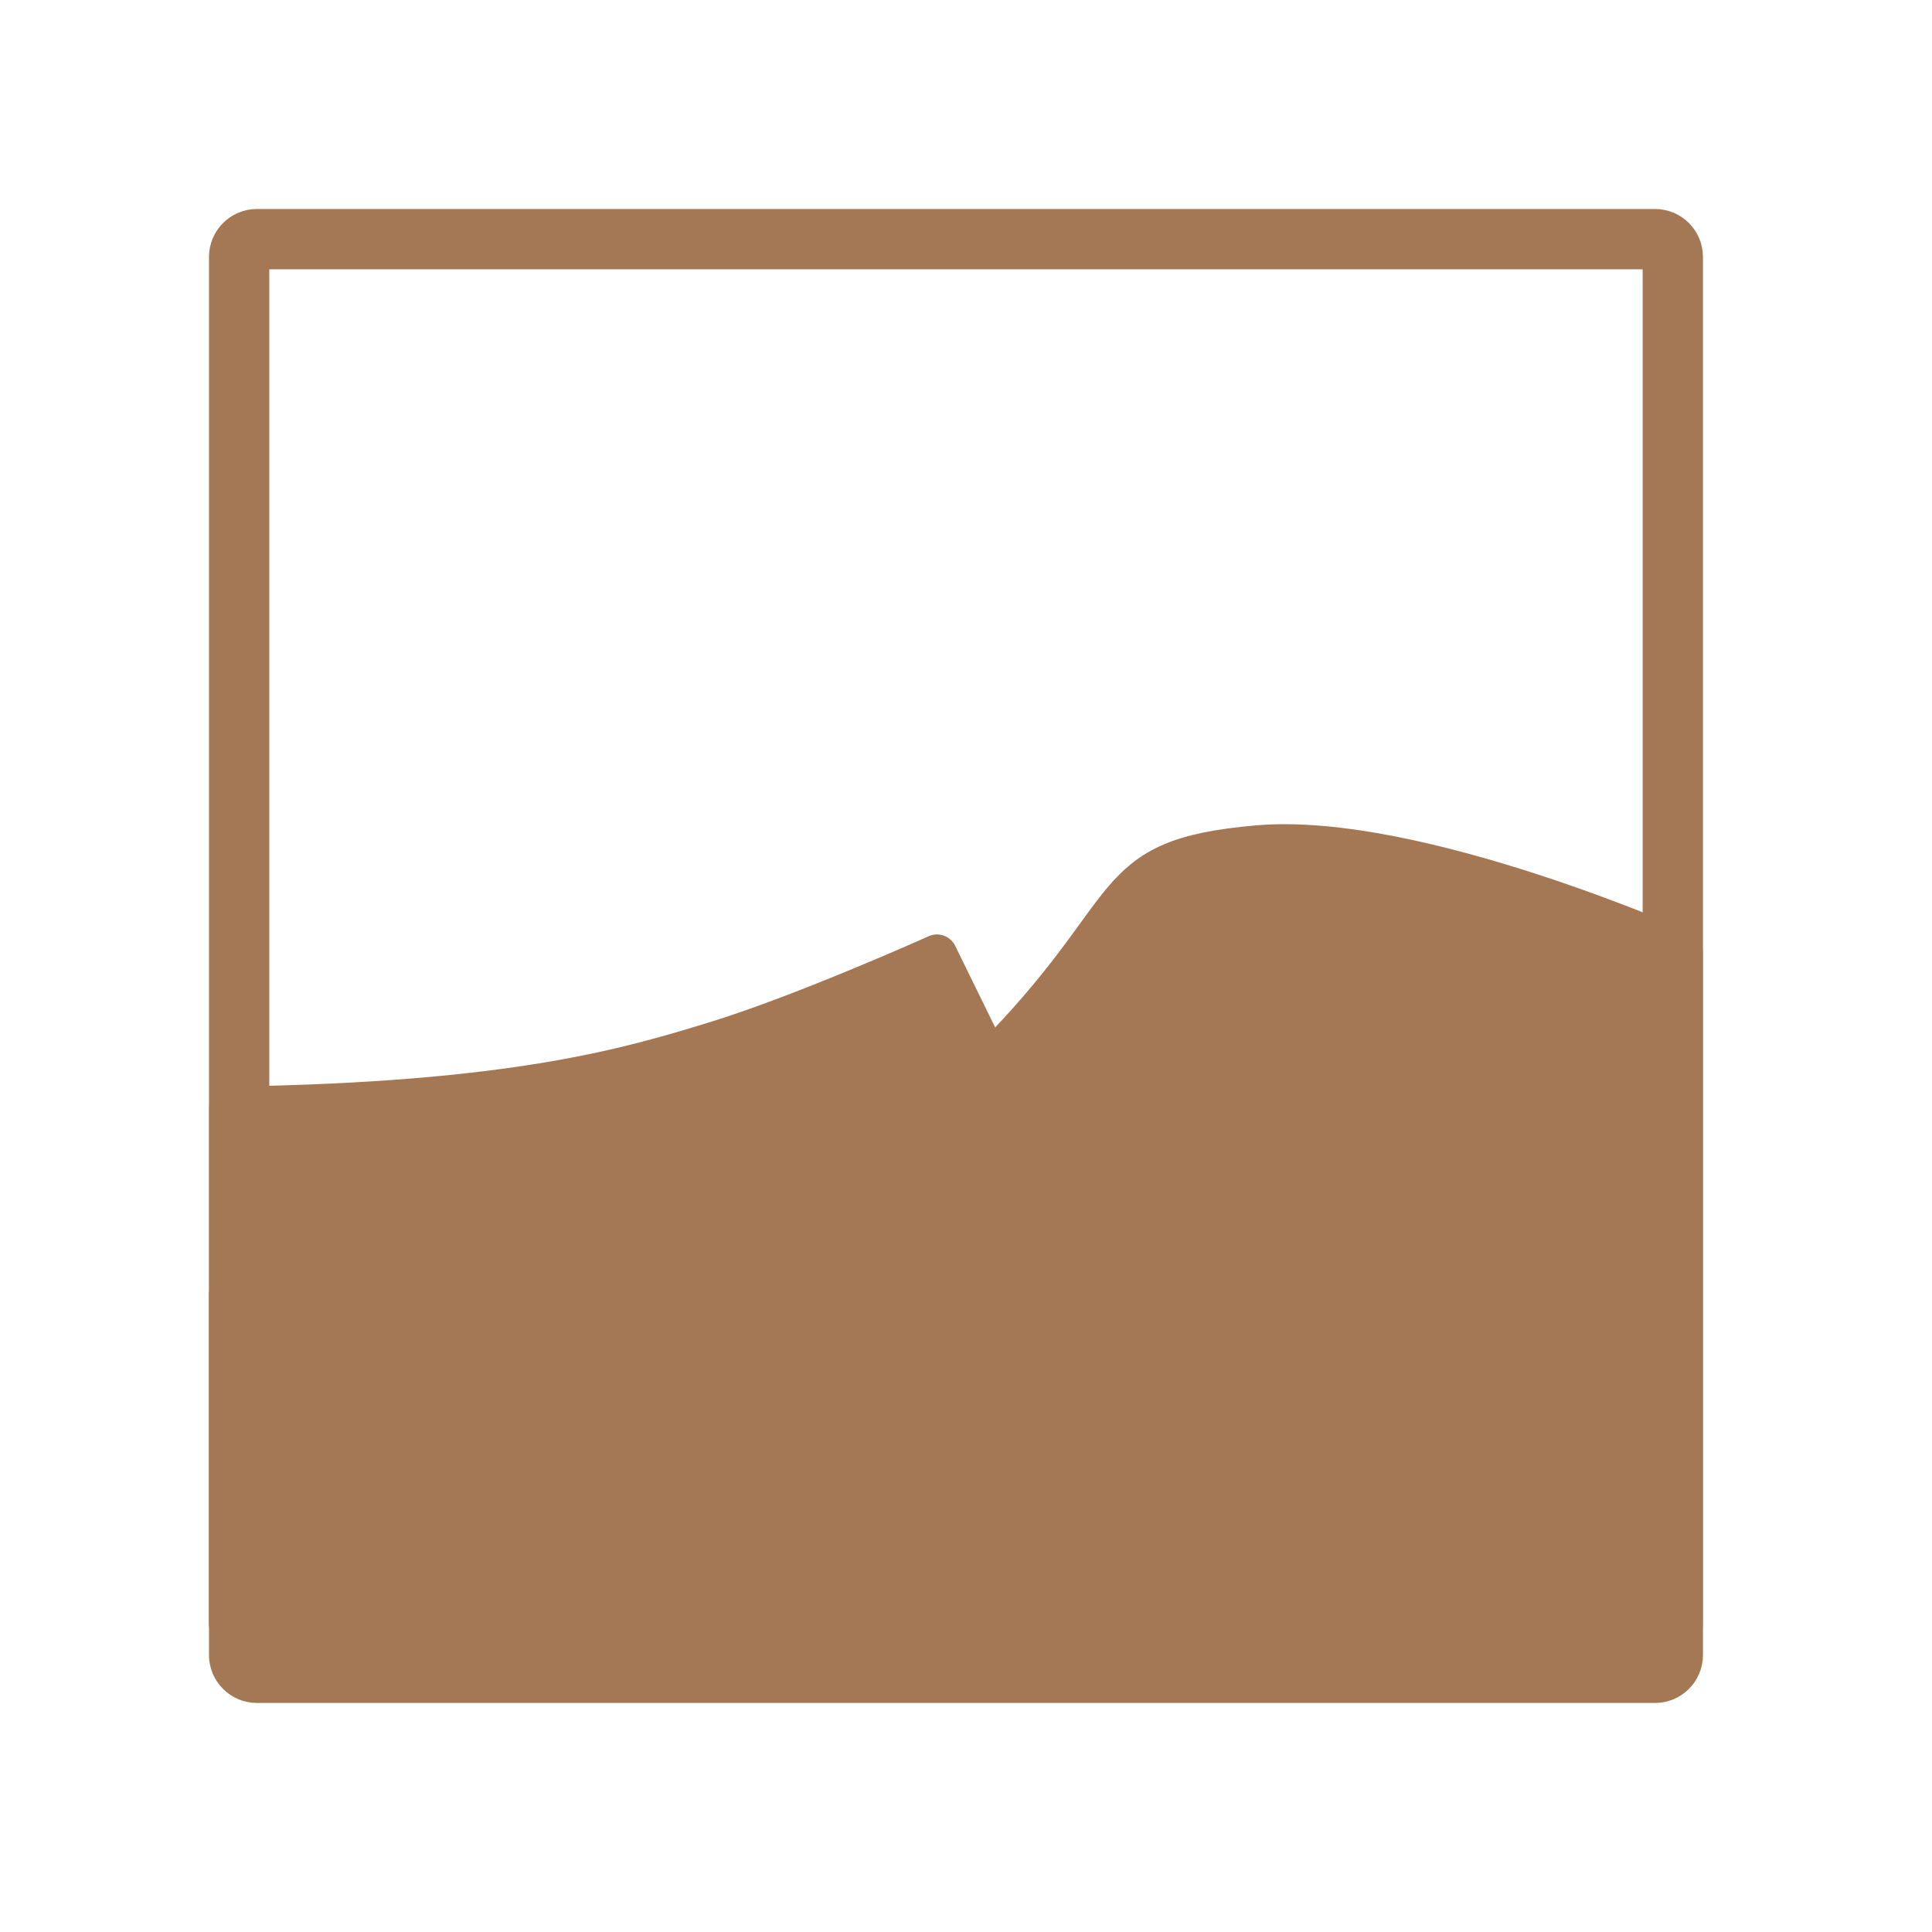
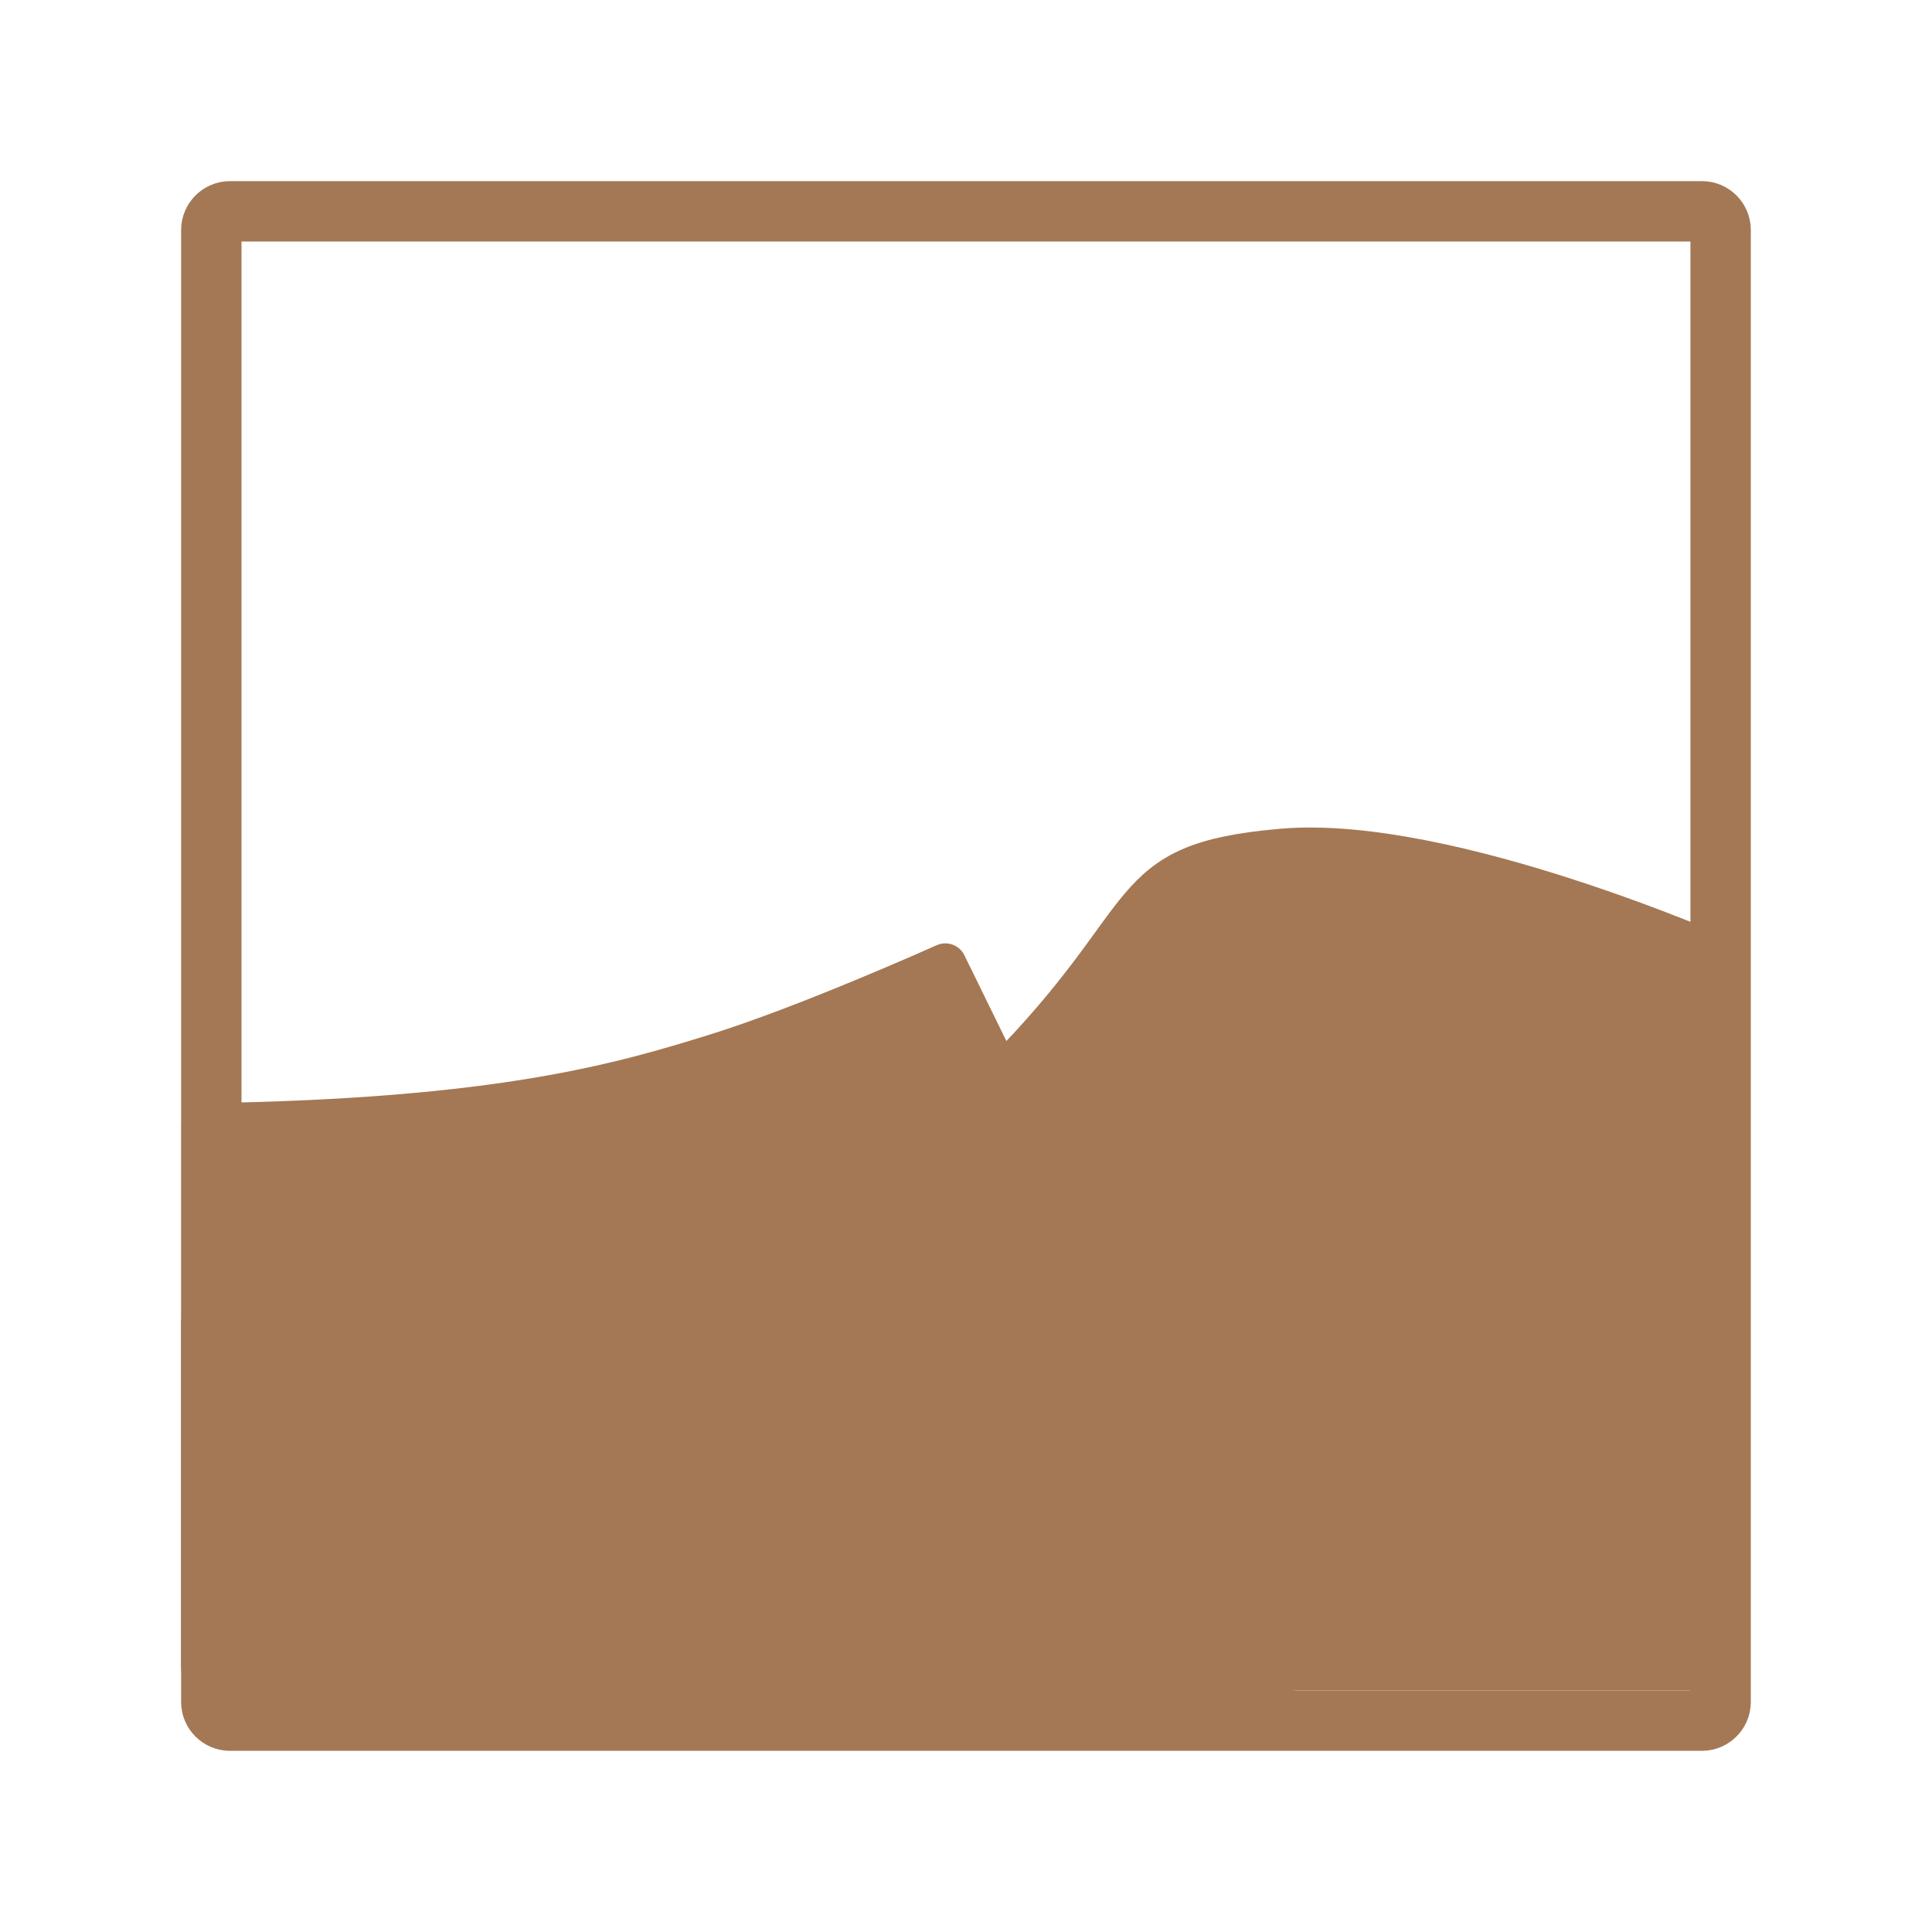
- <svg xmlns="http://www.w3.org/2000/svg" width="32" height="32" viewBox="0 0 32 32">
-   <g style="stroke:#a47854">
-     <g style="fill:#a47854;fill-rule:evenodd;stroke-linejoin:round">
-       <path style="stroke-width:5.418" d="M 30.726 148.198 C 68.999 147.661 84.504 142.955 96.251 139.324 C 108.03 135.661 125.461 127.829 125.461 127.829 L 169.481 217.67 L 30.726 217.67 Z " transform="scale(.1237)" />
-       <path style="stroke-width:6.123" d="M 157.292 182.081 C 157.292 182.081 137.524 193.039 131.84 195.818 C 123.977 199.639 110.43 209.933 86.683 217.291 L 31.042 217.291 L 31.042 173.397 C 63.188 172.387 86.335 171.408 100.735 165.376 C 115.103 159.345 142.198 145.292 142.198 145.292 Z " transform="scale(.1237)" />
-       <path style="stroke-width:5.418" d="M 132.535 142.198 C 153.376 121.293 147.313 115.04 168.471 113.209 C 189.628 111.409 225.28 127.293 225.28 127.293 L 225.28 217.607 L 169.481 217.607 Z " transform="scale(.1237)" />
-       <path style="stroke-width:6.123" d="M 224.617 184.102 C 224.617 184.102 219.628 181.481 213.154 178.734 C 206.775 176.081 201.66 174.755 190.07 178.071 C 182.239 180.313 175.702 185.302 162.345 195.344 L 145.229 152.303 C 158.524 140.334 169.008 131.903 182.365 130.893 C 195.755 129.882 206.775 132.25 213.502 135.566 C 220.196 138.913 223.954 141.25 223.954 141.25 Z " transform="scale(.1237)" />
-     </g>
-     <path style="fill:none;stroke-linecap:round;stroke-width:8.073" d="M 34.389 32.021 L 221.617 32.021 C 222.912 32.021 223.986 33.094 223.986 34.389 L 223.986 221.617 C 223.986 222.912 222.912 223.986 221.617 223.986 L 34.389 223.986 C 33.094 223.986 32.021 222.912 32.021 221.617 L 32.021 34.389 C 32.021 33.094 33.094 32.021 34.389 32.021 Z " transform="scale(.1237)" />
+ <svg xmlns="http://www.w3.org/2000/svg" width="32" height="32" viewBox="0 0 32 32" id="svg2" version="1.1">
+   <defs id="defs20" />
+   <g id="g6" style="fill:#a47854;fill-rule:evenodd;stroke:#a47854;stroke-width:1;stroke-linejoin:round" transform="matrix(1.049663,0,0,1.05073,-0.6326681,-0.6372344)">
+     <path id="path8" transform="scale(0.1237,0.1237)" d="m 30.726,148.197 c 38.273,-0.537 53.778,-5.242 65.525,-8.874 11.779,-3.663 29.21,-11.495 29.21,-11.495 l 44.02,89.841 -138.756,0 z" style="stroke-width:5.421" />
+     <path id="path10" transform="scale(0.1237,0.1237)" d="m 157.292,182.081 c 0,0 -19.768,10.958 -25.452,13.737 -7.863,3.821 -21.41,14.116 -45.157,21.473 l -55.641,0 0,-43.894 c 32.147,-1.011 55.294,-1.989 69.694,-8.021 14.368,-6.031 41.462,-20.084 41.462,-20.084 z" style="stroke-width:6.126" />
+     <path id="path12" transform="scale(0.1237,0.1237)" d="m 132.535,142.198 c 20.842,-20.905 14.779,-27.157 35.936,-28.989 21.158,-1.8 56.81,14.084 56.81,14.084 l 0,90.314 -55.799,0 z" style="stroke-width:5.421" />
+     <path id="path14" transform="scale(0.1237,0.1237)" d="m 224.617,184.102 c 0,0 -4.989,-2.621 -11.463,-5.368 -6.379,-2.653 -11.495,-3.979 -23.084,-0.663 -7.831,2.242 -14.368,7.231 -27.726,17.273 l -17.116,-43.041 c 13.295,-11.968 23.779,-20.4 37.136,-21.41 13.389,-1.011 24.41,1.358 31.136,4.674 6.695,3.347 10.452,5.684 10.452,5.684 z" style="stroke-width:6.126" />
  </g>
+   <path id="path16" d="m 3.808,3.5 24.383,0 c 0.169,0 0.308,0.14 0.308,0.308 l 0,24.383 c 0,0.169 -0.14,0.308 -0.308,0.308 l -24.383,0 C 3.64,28.5 3.5,28.36 3.5,28.192 L 3.5,3.808 C 3.5,3.64 3.64,3.5 3.808,3.5 Z" style="fill:none;stroke:#a47854;stroke-width:1;stroke-linecap:round;stroke-miterlimit:4;stroke-dasharray:none" />
</svg>
